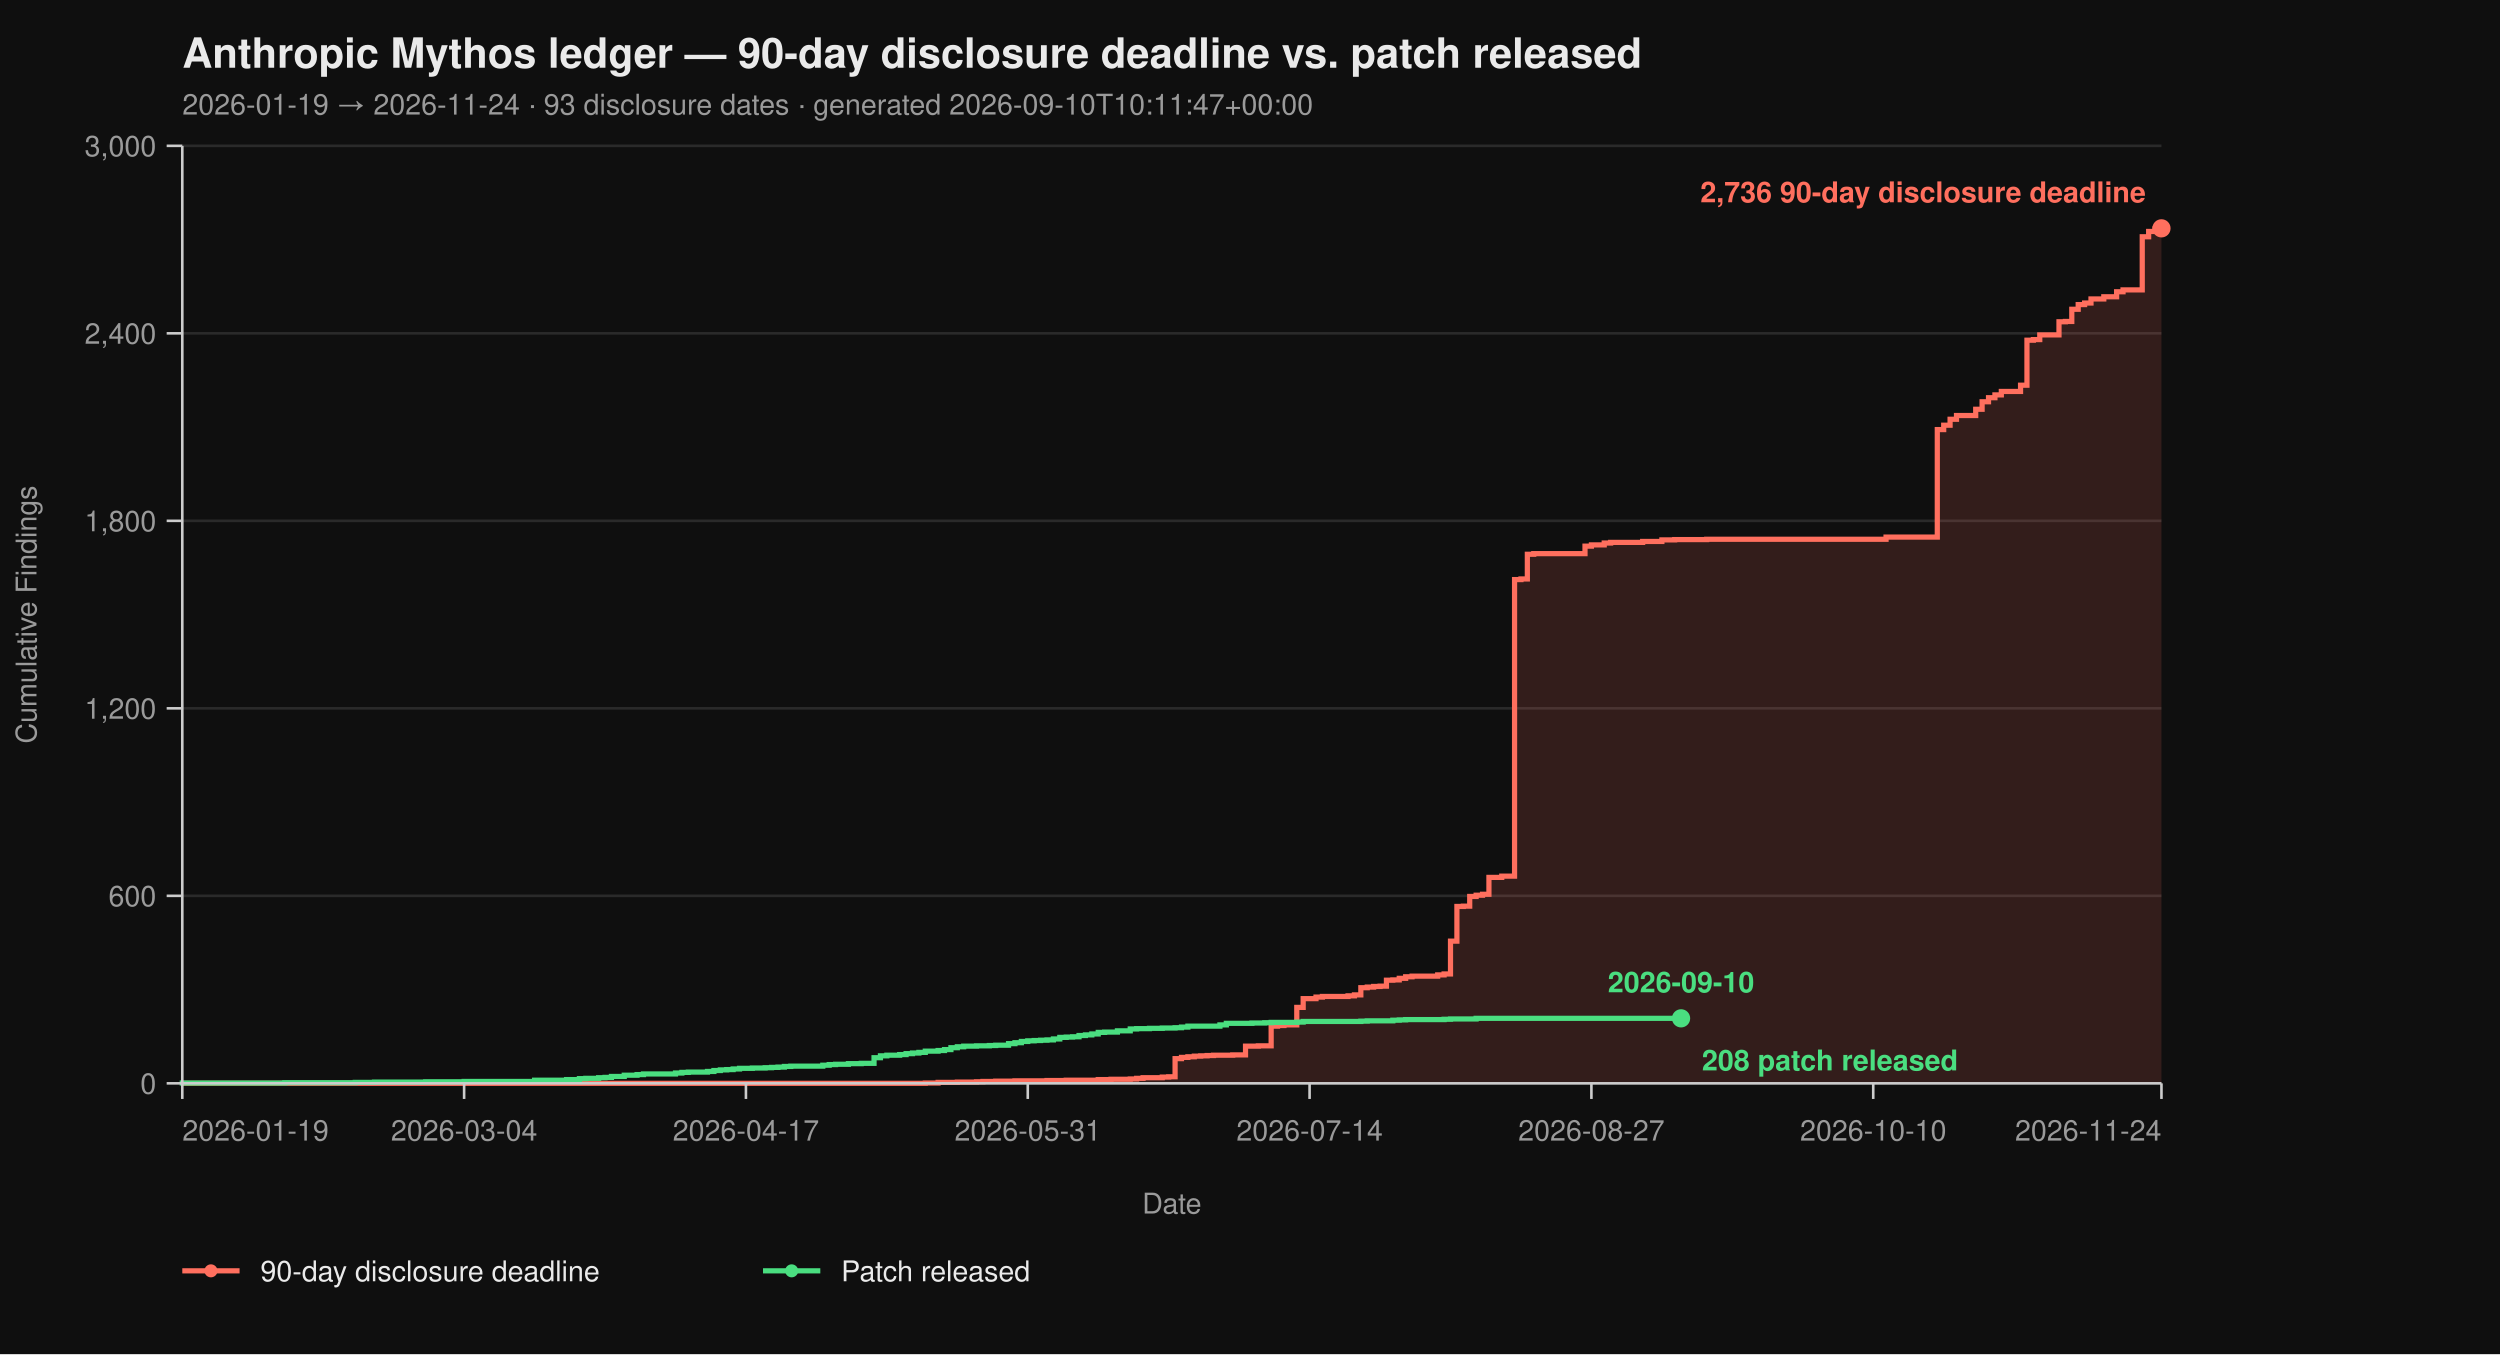
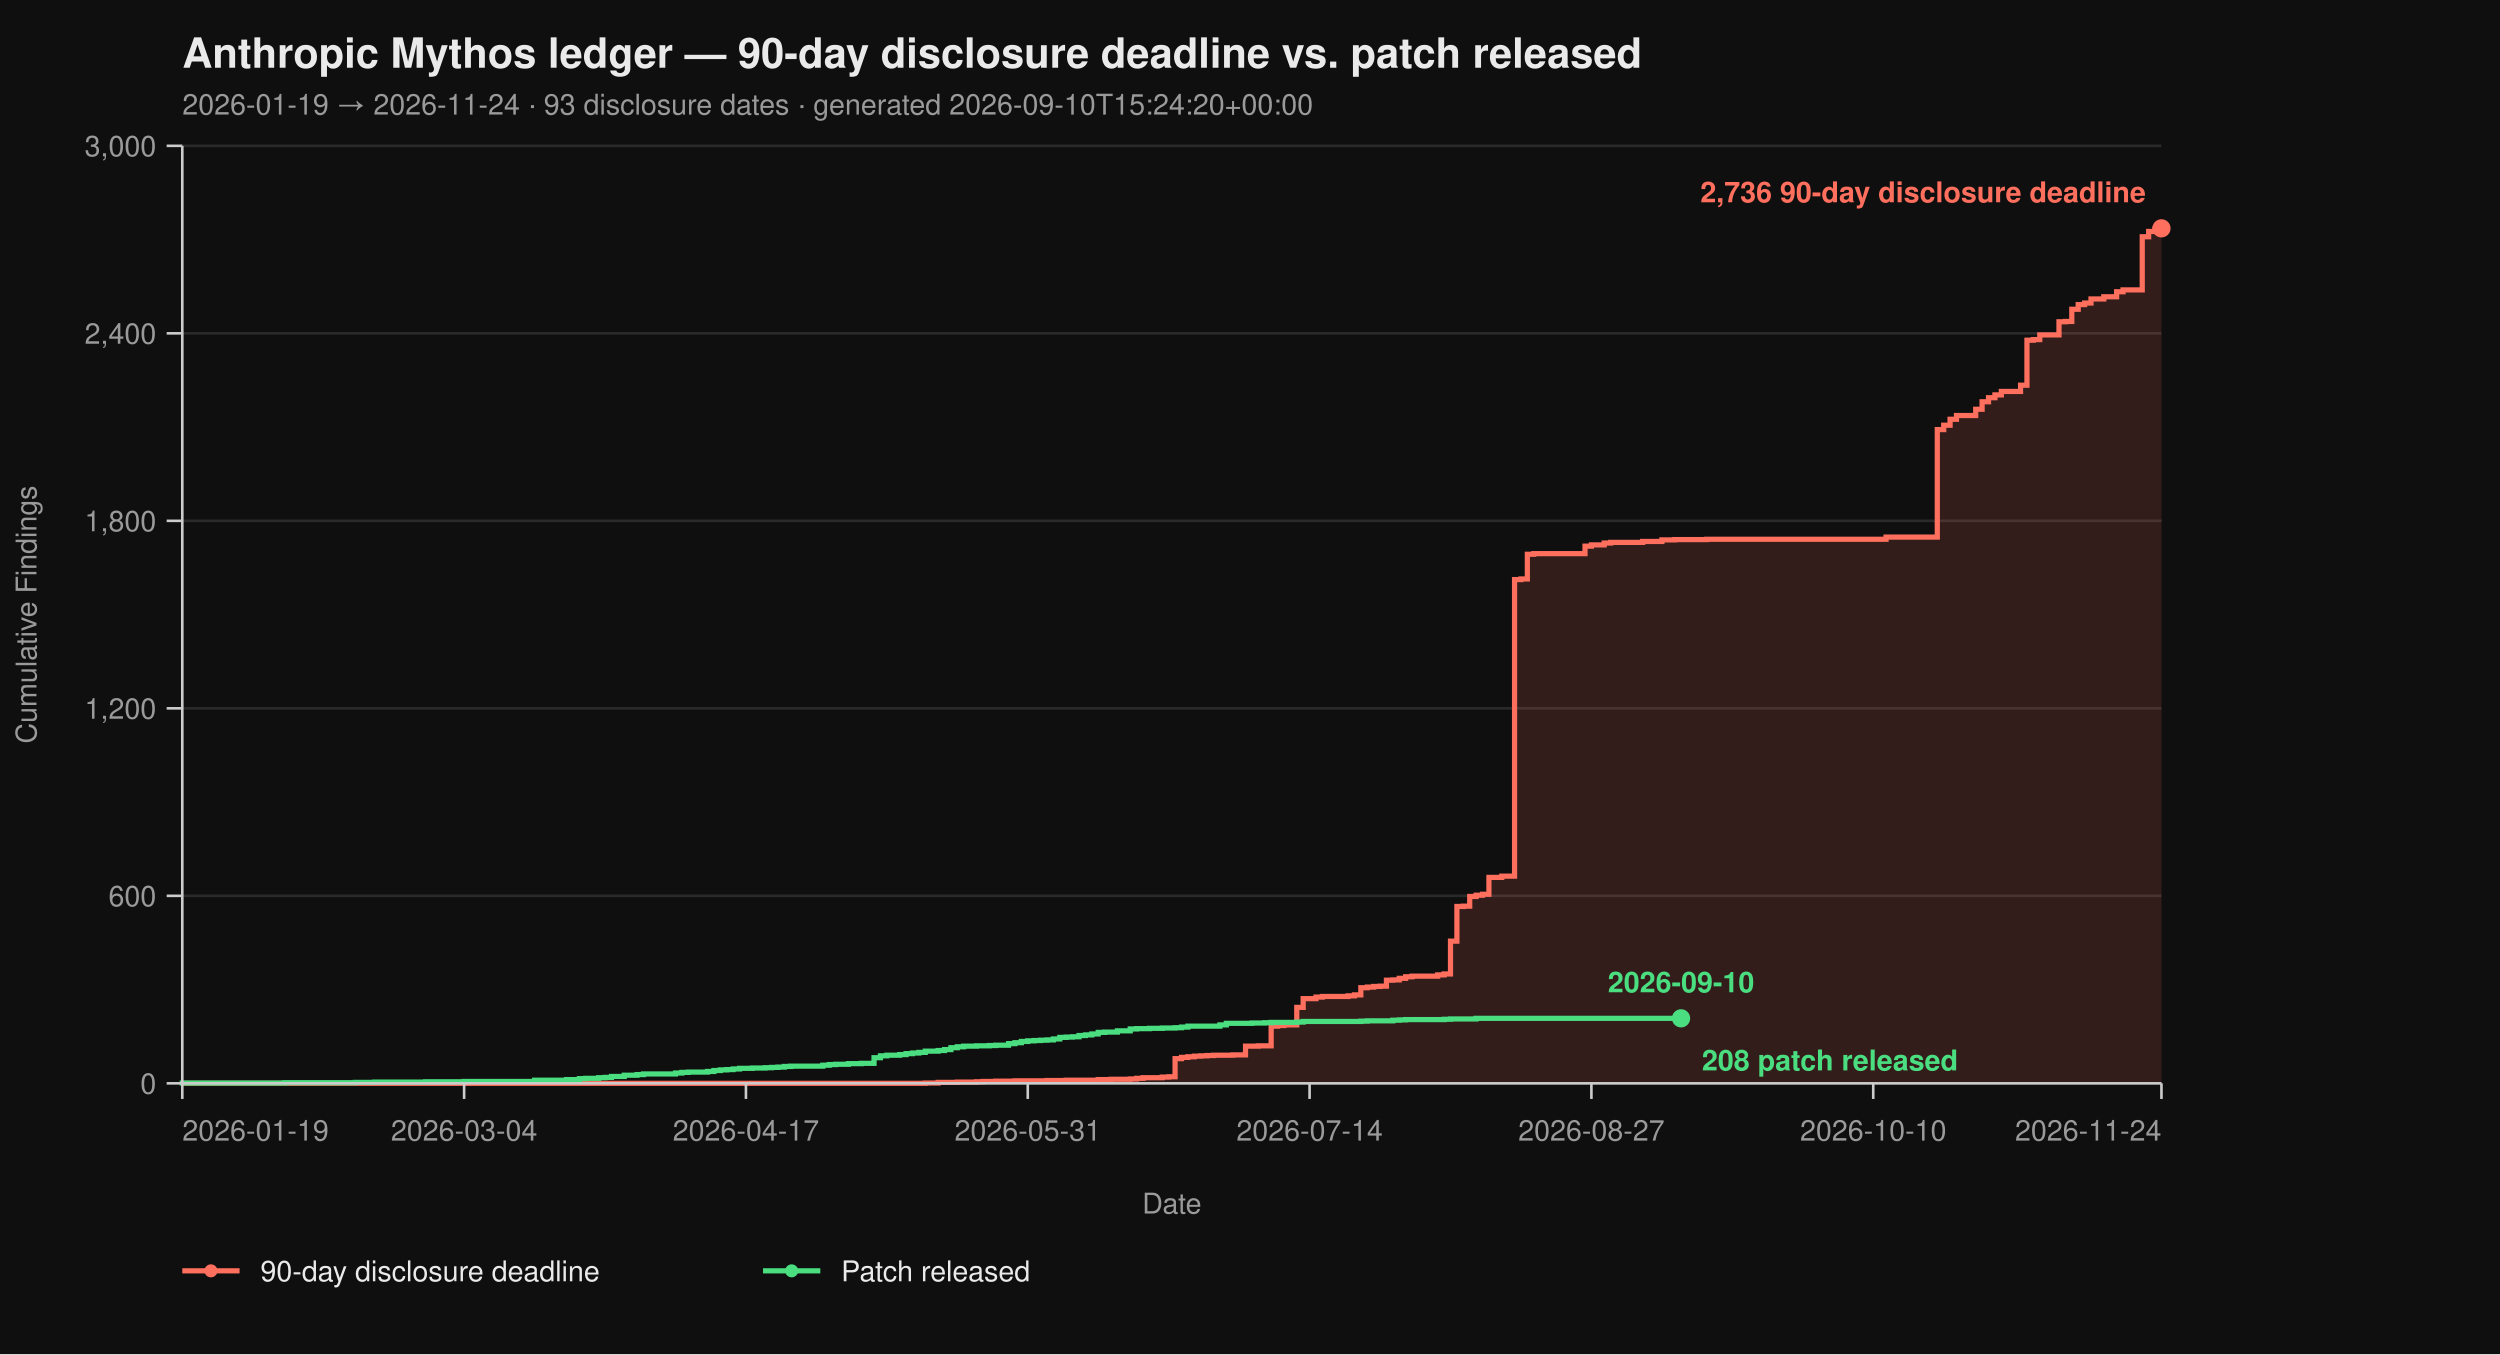
<svg xmlns="http://www.w3.org/2000/svg" viewBox="0 0 960 520" width="960" height="520" font-family="-apple-system, BlinkMacSystemFont, 'Segoe UI', Helvetica, Arial, sans-serif">
  <rect width="100%" height="100%" fill="#0f0f0f" />
  <text x="70" y="26" fill="#eaeaea" font-size="16" font-weight="700">Anthropic Mythos ledger — 90-day disclosure deadline vs. patch released</text>
-   <text x="70" y="44" fill="#9a9a9a" font-size="11">2026-01-19 → 2026-11-24  ·  93 disclosure dates  ·  generated 2026-09-10T10:11:47+00:00</text>
+   <text x="70" y="44" fill="#9a9a9a" font-size="11">2026-01-19 → 2026-11-24  ·  93 disclosure dates  ·  generated 2026-09-10T15:24:20+00:00</text>
  <line x1="70" y1="416.00" x2="830" y2="416.00" stroke="#2a2a2a" stroke-width="1" />
  <line x1="70" y1="344.00" x2="830" y2="344.00" stroke="#2a2a2a" stroke-width="1" />
  <line x1="70" y1="272.00" x2="830" y2="272.00" stroke="#2a2a2a" stroke-width="1" />
  <line x1="70" y1="200.00" x2="830" y2="200.00" stroke="#2a2a2a" stroke-width="1" />
  <line x1="70" y1="128.00" x2="830" y2="128.00" stroke="#2a2a2a" stroke-width="1" />
  <line x1="70" y1="56.00" x2="830" y2="56.00" stroke="#2a2a2a" stroke-width="1" />
  <path d="M 70.00 416.00 L 355.31 416.00 L 355.31 415.88 L 360.23 415.88 L 360.23 415.64 L 367.61 415.64 L 367.61 415.52 L 374.98 415.52 L 374.98 415.40 L 377.44 415.40 L 377.44 415.28 L 382.36 415.28 L 382.36 415.16 L 389.74 415.16 L 389.74 415.04 L 402.04 415.04 L 402.04 414.92 L 409.42 414.92 L 409.42 414.80 L 421.72 414.80 L 421.72 414.56 L 426.63 414.56 L 426.63 414.44 L 434.01 414.44 L 434.01 414.32 L 436.47 414.32 L 436.47 414.08 L 438.93 414.08 L 438.93 413.84 L 446.31 413.84 L 446.31 413.60 L 448.77 413.60 L 448.77 413.48 L 451.23 413.48 L 451.23 406.52 L 453.69 406.52 L 453.69 406.04 L 456.15 406.04 L 456.15 405.80 L 458.61 405.80 L 458.61 405.56 L 461.07 405.56 L 461.07 405.44 L 463.53 405.44 L 463.53 405.32 L 465.99 405.32 L 465.99 405.20 L 473.37 405.20 L 473.37 405.08 L 478.28 405.08 L 478.28 401.72 L 483.20 401.72 L 483.20 401.60 L 488.12 401.60 L 488.12 394.04 L 490.58 394.04 L 490.58 393.80 L 493.04 393.80 L 493.04 393.56 L 497.96 393.56 L 497.96 386.84 L 500.42 386.84 L 500.42 383.48 L 505.34 383.48 L 505.34 382.88 L 507.80 382.88 L 507.80 382.64 L 517.64 382.64 L 517.64 382.40 L 520.10 382.40 L 520.10 382.04 L 522.56 382.04 L 522.56 379.28 L 525.02 379.28 L 525.02 379.04 L 527.48 379.04 L 527.48 378.80 L 529.94 378.80 L 529.94 378.68 L 532.39 378.68 L 532.39 376.40 L 534.85 376.40 L 534.85 376.28 L 537.31 376.28 L 537.31 375.68 L 539.77 375.68 L 539.77 375.08 L 542.23 375.08 L 542.23 374.84 L 552.07 374.84 L 552.07 374.36 L 554.53 374.36 L 554.53 374.00 L 556.99 374.00 L 556.99 361.40 L 559.45 361.40 L 559.45 348.08 L 561.91 348.08 L 561.91 347.96 L 564.37 347.96 L 564.37 344.24 L 566.83 344.24 L 566.83 343.76 L 569.29 343.76 L 569.29 343.40 L 571.75 343.40 L 571.75 336.92 L 576.67 336.92 L 576.67 336.44 L 581.59 336.44 L 581.59 222.56 L 584.05 222.56 L 584.05 222.32 L 586.50 222.32 L 586.50 212.84 L 588.96 212.84 L 588.96 212.60 L 608.64 212.60 L 608.64 209.72 L 611.10 209.72 L 611.10 209.24 L 616.02 209.24 L 616.02 208.52 L 618.48 208.52 L 618.48 208.28 L 630.78 208.28 L 630.78 207.92 L 638.16 207.92 L 638.16 207.32 L 643.07 207.32 L 643.07 207.20 L 655.37 207.20 L 655.37 207.08 L 724.24 207.08 L 724.24 206.24 L 743.92 206.24 L 743.92 164.96 L 746.38 164.96 L 746.38 163.28 L 748.83 163.28 L 748.83 161.00 L 751.29 161.00 L 751.29 159.56 L 758.67 159.56 L 758.67 157.16 L 761.13 157.16 L 761.13 154.28 L 763.59 154.28 L 763.59 152.72 L 766.05 152.72 L 766.05 151.64 L 768.51 151.64 L 768.51 150.32 L 775.89 150.32 L 775.89 147.92 L 778.35 147.92 L 778.35 130.64 L 780.81 130.64 L 780.81 130.40 L 783.27 130.40 L 783.27 128.60 L 790.65 128.60 L 790.65 123.56 L 793.11 123.56 L 793.11 123.44 L 795.57 123.44 L 795.57 118.76 L 798.03 118.76 L 798.03 116.96 L 800.49 116.96 L 800.49 116.36 L 802.94 116.36 L 802.94 114.80 L 807.86 114.80 L 807.86 113.96 L 812.78 113.96 L 812.78 112.04 L 815.24 112.04 L 815.24 111.32 L 822.62 111.32 L 822.62 90.92 L 825.08 90.92 L 825.08 88.88 L 827.54 88.88 L 827.54 87.92 L 830.00 87.92 L 830.00 87.68 L 830.00 87.68 L 830.00 416.00 Z" fill="#ff6f5e26" stroke="none" />
  <path d="M 70.00 416.00 L 355.31 416.00 L 355.31 415.88 L 360.23 415.88 L 360.23 415.64 L 367.61 415.64 L 367.61 415.52 L 374.98 415.52 L 374.98 415.40 L 377.44 415.40 L 377.44 415.28 L 382.36 415.28 L 382.36 415.16 L 389.74 415.16 L 389.74 415.04 L 402.04 415.04 L 402.04 414.92 L 409.42 414.92 L 409.42 414.80 L 421.72 414.80 L 421.72 414.56 L 426.63 414.56 L 426.63 414.44 L 434.01 414.44 L 434.01 414.32 L 436.47 414.32 L 436.47 414.08 L 438.93 414.08 L 438.93 413.84 L 446.31 413.84 L 446.31 413.60 L 448.77 413.60 L 448.77 413.48 L 451.23 413.48 L 451.23 406.52 L 453.69 406.52 L 453.69 406.04 L 456.15 406.04 L 456.15 405.80 L 458.61 405.80 L 458.61 405.56 L 461.07 405.56 L 461.07 405.44 L 463.53 405.44 L 463.53 405.32 L 465.99 405.32 L 465.99 405.20 L 473.37 405.20 L 473.37 405.08 L 478.28 405.08 L 478.28 401.72 L 483.20 401.72 L 483.20 401.60 L 488.12 401.60 L 488.12 394.04 L 490.58 394.04 L 490.58 393.80 L 493.04 393.80 L 493.04 393.56 L 497.96 393.56 L 497.96 386.84 L 500.42 386.84 L 500.42 383.48 L 505.34 383.48 L 505.34 382.88 L 507.80 382.88 L 507.80 382.64 L 517.64 382.64 L 517.64 382.40 L 520.10 382.40 L 520.10 382.04 L 522.56 382.04 L 522.56 379.28 L 525.02 379.28 L 525.02 379.04 L 527.48 379.04 L 527.48 378.80 L 529.94 378.80 L 529.94 378.68 L 532.39 378.68 L 532.39 376.40 L 534.85 376.40 L 534.85 376.28 L 537.31 376.28 L 537.31 375.68 L 539.77 375.68 L 539.77 375.08 L 542.23 375.08 L 542.23 374.84 L 552.07 374.84 L 552.07 374.36 L 554.53 374.36 L 554.53 374.00 L 556.99 374.00 L 556.99 361.40 L 559.45 361.40 L 559.45 348.08 L 561.91 348.08 L 561.91 347.96 L 564.37 347.96 L 564.37 344.24 L 566.83 344.24 L 566.83 343.76 L 569.29 343.76 L 569.29 343.40 L 571.75 343.40 L 571.75 336.92 L 576.67 336.92 L 576.67 336.44 L 581.59 336.44 L 581.59 222.56 L 584.05 222.56 L 584.05 222.32 L 586.50 222.32 L 586.50 212.84 L 588.96 212.84 L 588.96 212.60 L 608.64 212.60 L 608.64 209.72 L 611.10 209.72 L 611.10 209.24 L 616.02 209.24 L 616.02 208.52 L 618.48 208.52 L 618.48 208.28 L 630.78 208.28 L 630.78 207.92 L 638.16 207.92 L 638.16 207.32 L 643.07 207.32 L 643.07 207.20 L 655.37 207.20 L 655.37 207.08 L 724.24 207.08 L 724.24 206.24 L 743.92 206.24 L 743.92 164.96 L 746.38 164.96 L 746.38 163.28 L 748.83 163.28 L 748.83 161.00 L 751.29 161.00 L 751.29 159.56 L 758.67 159.56 L 758.67 157.16 L 761.13 157.16 L 761.13 154.28 L 763.59 154.28 L 763.59 152.72 L 766.05 152.72 L 766.05 151.64 L 768.51 151.64 L 768.51 150.32 L 775.89 150.32 L 775.89 147.92 L 778.35 147.92 L 778.35 130.64 L 780.81 130.64 L 780.81 130.40 L 783.27 130.40 L 783.27 128.60 L 790.65 128.60 L 790.65 123.56 L 793.11 123.56 L 793.11 123.44 L 795.57 123.44 L 795.57 118.76 L 798.03 118.76 L 798.03 116.96 L 800.49 116.96 L 800.49 116.36 L 802.94 116.36 L 802.94 114.80 L 807.86 114.80 L 807.86 113.96 L 812.78 113.96 L 812.78 112.04 L 815.24 112.04 L 815.24 111.32 L 822.62 111.32 L 822.62 90.92 L 825.08 90.92 L 825.08 88.88 L 827.54 88.88 L 827.54 87.92 L 830.00 87.92 L 830.00 87.68 L 830.00 87.68" fill="none" stroke="#ff6f5e" stroke-width="2" stroke-linejoin="miter" stroke-linecap="butt" />
  <path d="M 70.00 416.00 L 70.00 416.00 L 70.00 415.88 L 109.35 415.88 L 109.35 415.76 L 136.41 415.76 L 136.41 415.64 L 143.79 415.64 L 143.79 415.52 L 163.46 415.52 L 163.46 415.40 L 178.22 415.40 L 178.22 415.28 L 205.28 415.28 L 205.28 414.80 L 217.57 414.80 L 217.57 414.56 L 222.49 414.56 L 222.49 414.20 L 224.95 414.20 L 224.95 414.08 L 229.87 414.08 L 229.87 413.84 L 232.33 413.84 L 232.33 413.72 L 234.79 413.72 L 234.79 413.36 L 239.71 413.36 L 239.71 412.88 L 244.63 412.88 L 244.63 412.64 L 247.09 412.64 L 247.09 412.40 L 259.39 412.40 L 259.39 412.04 L 261.84 412.04 L 261.84 411.80 L 264.30 411.80 L 264.30 411.68 L 271.68 411.68 L 271.68 411.44 L 274.14 411.44 L 274.14 411.08 L 276.60 411.08 L 276.60 410.84 L 279.06 410.84 L 279.06 410.72 L 281.52 410.72 L 281.52 410.48 L 283.98 410.48 L 283.98 410.24 L 288.90 410.24 L 288.90 410.12 L 293.82 410.12 L 293.82 410.00 L 296.28 410.00 L 296.28 409.88 L 298.74 409.88 L 298.74 409.76 L 301.20 409.76 L 301.20 409.52 L 303.66 409.52 L 303.66 409.40 L 315.95 409.40 L 315.95 409.04 L 318.41 409.04 L 318.41 408.80 L 320.87 408.80 L 320.87 408.68 L 325.79 408.68 L 325.79 408.44 L 330.71 408.44 L 330.71 408.32 L 335.63 408.32 L 335.63 406.16 L 338.09 406.16 L 338.09 405.44 L 340.55 405.44 L 340.55 405.20 L 345.47 405.20 L 345.47 404.96 L 347.93 404.96 L 347.93 404.60 L 350.39 404.60 L 350.39 404.36 L 352.85 404.36 L 352.85 404.12 L 355.31 404.12 L 355.31 403.64 L 360.23 403.64 L 360.23 403.40 L 362.69 403.40 L 362.69 403.04 L 365.15 403.04 L 365.15 402.32 L 367.61 402.32 L 367.61 401.96 L 370.06 401.96 L 370.06 401.72 L 374.98 401.72 L 374.98 401.60 L 379.90 401.60 L 379.90 401.48 L 382.36 401.48 L 382.36 401.36 L 387.28 401.36 L 387.28 400.76 L 389.74 400.76 L 389.74 400.40 L 392.20 400.40 L 392.20 399.92 L 394.66 399.92 L 394.66 399.68 L 397.12 399.68 L 397.12 399.56 L 399.58 399.56 L 399.58 399.44 L 402.04 399.44 L 402.04 399.32 L 404.50 399.32 L 404.50 398.96 L 406.96 398.96 L 406.96 398.36 L 409.42 398.36 L 409.42 398.24 L 411.88 398.24 L 411.88 398.12 L 414.34 398.12 L 414.34 397.64 L 416.80 397.64 L 416.80 397.40 L 419.26 397.40 L 419.26 397.04 L 421.72 397.04 L 421.72 396.44 L 424.17 396.44 L 424.17 396.32 L 429.09 396.32 L 429.09 395.84 L 434.01 395.84 L 434.01 395.12 L 436.47 395.12 L 436.47 395.00 L 441.39 395.00 L 441.39 394.88 L 446.31 394.88 L 446.31 394.76 L 451.23 394.76 L 451.23 394.64 L 453.69 394.64 L 453.69 394.40 L 456.15 394.40 L 456.15 394.04 L 468.45 394.04 L 468.45 393.56 L 470.91 393.56 L 470.91 392.96 L 480.74 392.96 L 480.74 392.84 L 485.66 392.84 L 485.66 392.72 L 488.12 392.72 L 488.12 392.60 L 497.96 392.60 L 497.96 392.48 L 500.42 392.48 L 500.42 392.24 L 522.56 392.24 L 522.56 392.12 L 525.02 392.12 L 525.02 392.00 L 534.85 392.00 L 534.85 391.76 L 537.31 391.76 L 537.31 391.64 L 539.77 391.64 L 539.77 391.52 L 554.53 391.52 L 554.53 391.40 L 556.99 391.40 L 556.99 391.28 L 566.83 391.28 L 566.83 391.04 L 645.53 391.04" fill="none" stroke="#4ade80" stroke-width="2" stroke-linejoin="miter" stroke-linecap="butt" />
  <line x1="70" y1="56" x2="70" y2="416" stroke="#cccccc" stroke-width="1" />
  <line x1="70" y1="416" x2="830" y2="416" stroke="#cccccc" stroke-width="1" />
  <line x1="64" y1="416.00" x2="70" y2="416.00" stroke="#cccccc" stroke-width="1" />
  <line x1="64" y1="344.00" x2="70" y2="344.00" stroke="#cccccc" stroke-width="1" />
  <line x1="64" y1="272.00" x2="70" y2="272.00" stroke="#cccccc" stroke-width="1" />
  <line x1="64" y1="200.00" x2="70" y2="200.00" stroke="#cccccc" stroke-width="1" />
  <line x1="64" y1="128.00" x2="70" y2="128.00" stroke="#cccccc" stroke-width="1" />
  <line x1="64" y1="56.00" x2="70" y2="56.00" stroke="#cccccc" stroke-width="1" />
  <text x="60" y="420.00" text-anchor="end" fill="#9a9a9a" font-size="11">0</text>
  <text x="60" y="348.00" text-anchor="end" fill="#9a9a9a" font-size="11">600</text>
  <text x="60" y="276.00" text-anchor="end" fill="#9a9a9a" font-size="11">1,200</text>
  <text x="60" y="204.00" text-anchor="end" fill="#9a9a9a" font-size="11">1,800</text>
  <text x="60" y="132.00" text-anchor="end" fill="#9a9a9a" font-size="11">2,400</text>
  <text x="60" y="60.00" text-anchor="end" fill="#9a9a9a" font-size="11">3,000</text>
  <text x="14" y="236.00" fill="#9a9a9a" font-size="11" transform="rotate(-90 14 236.00)" text-anchor="middle">Cumulative Findings</text>
  <line x1="70.00" y1="416" x2="70.00" y2="422" stroke="#cccccc" stroke-width="1" />
  <line x1="178.22" y1="416" x2="178.22" y2="422" stroke="#cccccc" stroke-width="1" />
  <line x1="286.44" y1="416" x2="286.44" y2="422" stroke="#cccccc" stroke-width="1" />
  <line x1="394.66" y1="416" x2="394.66" y2="422" stroke="#cccccc" stroke-width="1" />
  <line x1="502.88" y1="416" x2="502.88" y2="422" stroke="#cccccc" stroke-width="1" />
  <line x1="611.10" y1="416" x2="611.10" y2="422" stroke="#cccccc" stroke-width="1" />
  <line x1="719.32" y1="416" x2="719.32" y2="422" stroke="#cccccc" stroke-width="1" />
  <line x1="830.00" y1="416" x2="830.00" y2="422" stroke="#cccccc" stroke-width="1" />
  <text x="70.00" y="438" text-anchor="start" fill="#9a9a9a" font-size="11">2026-01-19</text>
  <text x="178.22" y="438" text-anchor="middle" fill="#9a9a9a" font-size="11">2026-03-04</text>
  <text x="286.44" y="438" text-anchor="middle" fill="#9a9a9a" font-size="11">2026-04-17</text>
  <text x="394.66" y="438" text-anchor="middle" fill="#9a9a9a" font-size="11">2026-05-31</text>
  <text x="502.88" y="438" text-anchor="middle" fill="#9a9a9a" font-size="11">2026-07-14</text>
  <text x="611.10" y="438" text-anchor="middle" fill="#9a9a9a" font-size="11">2026-08-27</text>
  <text x="719.32" y="438" text-anchor="middle" fill="#9a9a9a" font-size="11">2026-10-10</text>
  <text x="830.00" y="438" text-anchor="end" fill="#9a9a9a" font-size="11">2026-11-24</text>
  <text x="450.00" y="466" fill="#9a9a9a" font-size="11" text-anchor="middle">Date</text>
  <circle cx="830.00" cy="87.68" r="3.5" fill="#ff6f5e" />
  <text x="824.00" y="77.68" text-anchor="end" fill="#ff6f5e" font-size="11" font-weight="600">2,736 90-day disclosure deadline</text>
  <circle cx="645.53" cy="391.04" r="3.5" fill="#4ade80" />
  <text x="653.53" y="411.04" text-anchor="start" fill="#4ade80" font-size="11" font-weight="600">208 patch released</text>
  <text x="645.53" y="381.04" text-anchor="middle" fill="#4ade80" font-size="11" font-weight="600">2026-09-10</text>
  <line x1="70" y1="488" x2="92" y2="488" stroke="#ff6f5e" stroke-width="2" />
  <circle cx="81" cy="488" r="2.5" fill="#ff6f5e" />
  <text x="100" y="492" fill="#eaeaea" font-size="11">90-day disclosure deadline</text>
  <line x1="293.0" y1="488" x2="315.0" y2="488" stroke="#4ade80" stroke-width="2" />
  <circle cx="304.0" cy="488" r="2.5" fill="#4ade80" />
  <text x="323.0" y="492" fill="#eaeaea" font-size="11">Patch released</text>
</svg>
